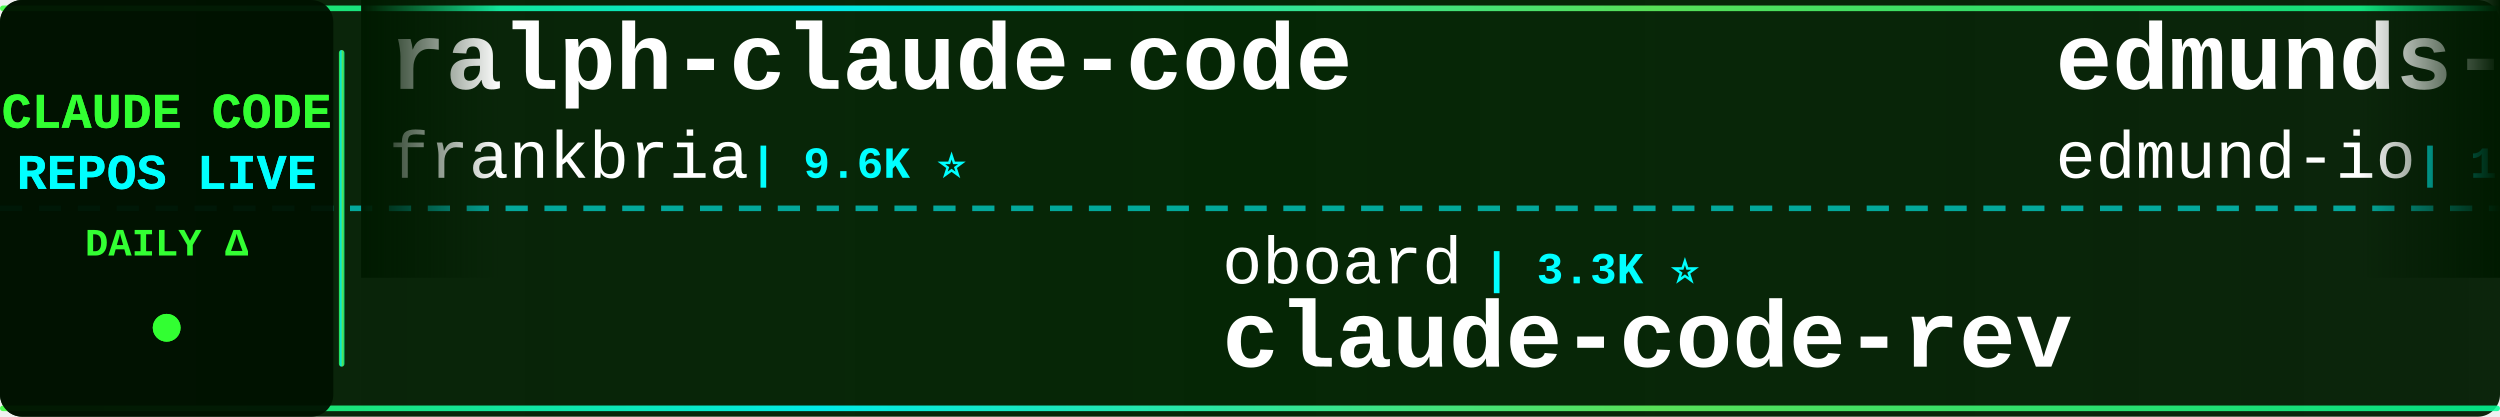
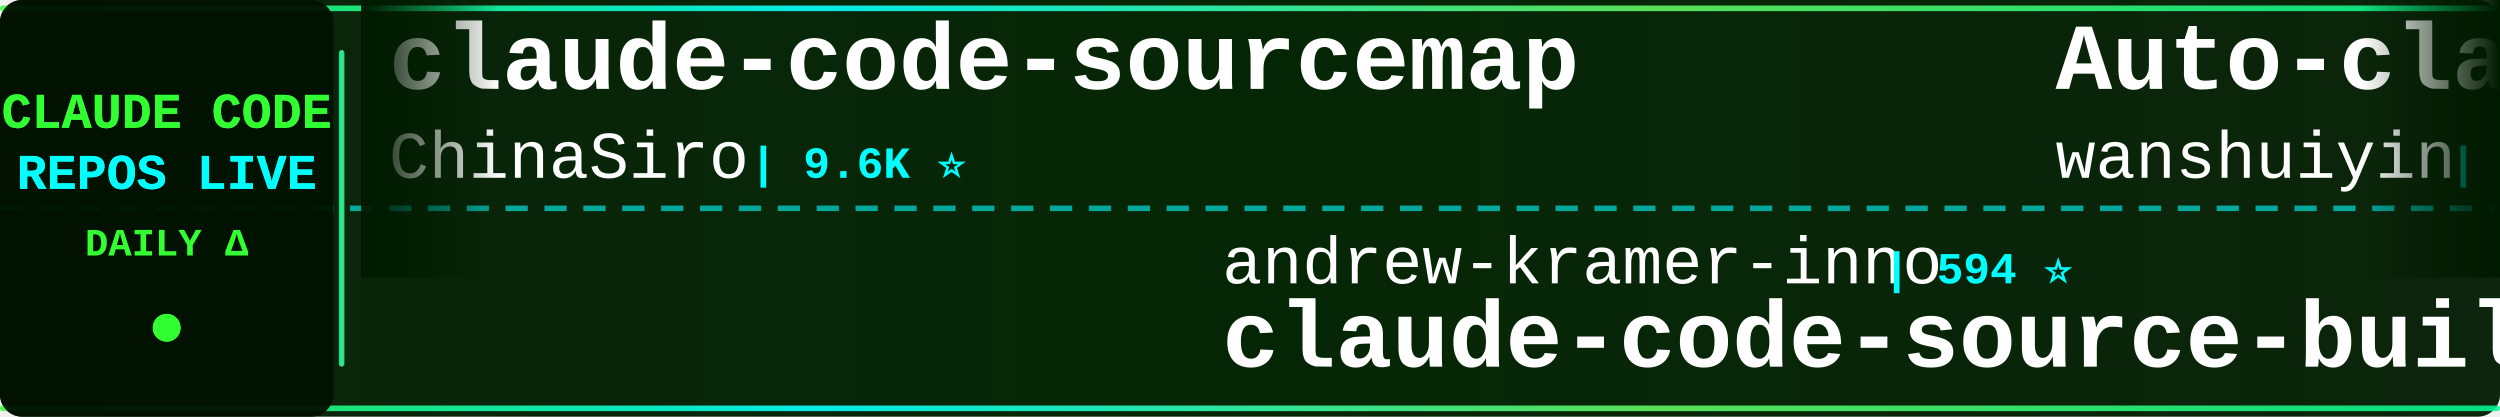
<svg xmlns="http://www.w3.org/2000/svg" width="900" height="150">
  <defs>
    <linearGradient id="tickerBg" x1="0%" y1="0%" x2="100%" y2="0%">
      <stop offset="0%" style="stop-color:#001a00;stop-opacity:0.95" />
      <stop offset="50%" style="stop-color:#002200;stop-opacity:0.98" />
      <stop offset="100%" style="stop-color:#001a00;stop-opacity:0.95" />
    </linearGradient>
    <linearGradient id="borderGrad" x1="0%" y1="0%" x2="100%" y2="0%">
      <stop offset="0%" style="stop-color:#33ff33;stop-opacity:0.85">
        <animate attributeName="stop-opacity" values="0.85;1;0.85" dur="2s" repeatCount="indefinite" />
      </stop>
      <stop offset="33%" style="stop-color:#00ffff;stop-opacity:0.9">
        <animate attributeName="stop-opacity" values="0.9;1;0.9" dur="2.2s" repeatCount="indefinite" />
      </stop>
      <stop offset="66%" style="stop-color:#66ff66;stop-opacity:0.85">
        <animate attributeName="stop-opacity" values="0.85;1;0.85" dur="1.8s" repeatCount="indefinite" />
      </stop>
      <stop offset="100%" style="stop-color:#00ff99;stop-opacity:0.85">
        <animate attributeName="stop-opacity" values="0.85;1;0.85" dur="2s" repeatCount="indefinite" />
      </stop>
    </linearGradient>
    <filter id="textGlow">
      <feGaussianBlur stdDeviation="0.1" result="coloredBlur" />
      <feMerge>
        <feMergeNode in="coloredBlur" />
        <feMergeNode in="SourceGraphic" />
      </feMerge>
    </filter>
    <filter id="metricGlow">
      <feGaussianBlur stdDeviation="0.2" result="coloredBlur" />
      <feMerge>
        <feMergeNode in="coloredBlur" />
        <feMergeNode in="SourceGraphic" />
      </feMerge>
    </filter>
    <linearGradient id="leftFade" x1="0%" y1="0%" x2="100%" y2="0%">
      <stop offset="0%" style="stop-color:#001a00;stop-opacity:1" />
      <stop offset="100%" style="stop-color:#001a00;stop-opacity:0" />
    </linearGradient>
    <linearGradient id="rightFade" x1="0%" y1="0%" x2="100%" y2="0%">
      <stop offset="0%" style="stop-color:#001a00;stop-opacity:0" />
      <stop offset="100%" style="stop-color:#001a00;stop-opacity:1" />
    </linearGradient>
  </defs>
  <rect width="900" height="150" fill="url(#tickerBg)" rx="8" />
  <rect x="0" y="2" width="900" height="2" fill="url(#borderGrad)" rx="1" />
  <rect x="0" y="146" width="900" height="2" fill="url(#borderGrad)" rx="1" />
  <line x1="0" y1="75" x2="900" y2="75" stroke="#00ffff" stroke-width="2" stroke-dasharray="8 6" opacity="0.6" />
  <rect x="0" y="0" width="120" height="150" fill="#001100" opacity="0.95" rx="8" />
  <text x="60" y="46" font-family="'Courier New', monospace" font-size="18" font-weight="bold" fill="#33ff33" text-anchor="middle" filter="url(#textGlow)">
    CLAUDE CODE
  </text>
  <text x="60" y="68" font-family="'Courier New', monospace" font-size="18" font-weight="bold" fill="#00ffff" text-anchor="middle" filter="url(#textGlow)">
    REPOS LIVE
  </text>
  <text x="60" y="92" font-family="'Courier New', monospace" font-size="14" font-weight="bold" fill="#33ff33" text-anchor="middle">
    DAILY Δ
  </text>
  <circle cx="60" cy="118" r="5" fill="#33ff33" filter="url(#metricGlow)">
    <animate attributeName="r" values="4;6;4" dur="1.5s" repeatCount="indefinite" />
    <animate attributeName="opacity" values="0.6;1;0.6" dur="1.5s" repeatCount="indefinite" />
  </circle>
  <rect x="122" y="18" width="2" height="114" fill="url(#borderGrad)" rx="1" />
  <clipPath id="tickerClip">
    <rect x="130" y="0" width="770" height="150" />
  </clipPath>
  <g clip-path="url(#tickerClip)">
    <g id="tickerItems">
      <animateTransform attributeName="transform" attributeType="XML" type="translate" from="0 0" to="-3000 0" dur="54s" repeatCount="indefinite" />
      <g transform="translate(0, 0)">
+         <text x="140" y="32" font-family="'Courier New', monospace" font-size="34" font-weight="bold" fill="#ffffff">claude-code-sourcemap</text>
+         <text x="140" y="64" font-family="'Courier New', monospace" font-size="24" font-weight="normal" fill="#ffffff" opacity="1.0">ChinaSiro</text>
+         <text x="270" y="64" font-family="'Courier New', monospace" font-size="16" font-weight="bold" fill="#00ffff"> | 9.6K ⭐</text>
+       </g>
+       <g transform="translate(300, 0)">
+         <text x="140" y="102" font-family="'Courier New', monospace" font-size="24" font-weight="normal" fill="#ffffff" opacity="1.0">andrew-kramer-inno</text>
+         <text x="378" y="102" font-family="'Courier New', monospace" font-size="16" font-weight="bold" fill="#00ffff"> | 594 ⭐</text>
+         <text x="140" y="132" font-family="'Courier New', monospace" font-size="34" font-weight="bold" fill="#ffffff">claude-code-source-build</text>
+       </g>
+       <g transform="translate(600, 0)">
+         <text x="140" y="32" font-family="'Courier New', monospace" font-size="34" font-weight="bold" fill="#ffffff">Auto-claude-code-researc...</text>
+         <text x="140" y="64" font-family="'Courier New', monospace" font-size="24" font-weight="normal" fill="#ffffff" opacity="1.0">wanshuiyin</text>
+         <text x="282" y="64" font-family="'Courier New', monospace" font-size="16" font-weight="bold" fill="#00ffff"> | 15.5K ⭐ -1</text>
+       </g>
+       <g transform="translate(900, 0)">
+         <text x="140" y="102" font-family="'Courier New', monospace" font-size="24" font-weight="normal" fill="#ffffff" opacity="1.0">anthropics</text>
+         <text x="282" y="102" font-family="'Courier New', monospace" font-size="16" font-weight="bold" fill="#00ffff"> | 172.6K ⭐ +28</text>
+         <text x="140" y="132" font-family="'Courier New', monospace" font-size="34" font-weight="bold" fill="#ffffff">skills</text>
+       </g>
+       <g transform="translate(1200, 0)">
+         <text x="140" y="32" font-family="'Courier New', monospace" font-size="34" font-weight="bold" fill="#ffffff">how-claude-code-works</text>
+         <text x="140" y="64" font-family="'Courier New', monospace" font-size="24" font-weight="normal" fill="#ffffff" opacity="1.0">Windy3f3f3f3f</text>
+         <text x="318" y="64" font-family="'Courier New', monospace" font-size="16" font-weight="bold" fill="#00ffff"> | 3.6K ⭐</text>
+       </g>
+       <g transform="translate(1500, 0)">
+         <text x="140" y="102" font-family="'Courier New', monospace" font-size="24" font-weight="normal" fill="#ffffff" opacity="1.0">anthropics</text>
+         <text x="282" y="102" font-family="'Courier New', monospace" font-size="16" font-weight="bold" fill="#00ffff"> | 6.1K ⭐ +1</text>
+         <text x="140" y="132" font-family="'Courier New', monospace" font-size="34" font-weight="bold" fill="#ffffff">claude-code-security-rev...</text>
+       </g>
+       <g transform="translate(1800, 0)">
+         <text x="140" y="32" font-family="'Courier New', monospace" font-size="34" font-weight="bold" fill="#ffffff">oh-my-claudecode</text>
+         <text x="140" y="64" font-family="'Courier New', monospace" font-size="24" font-weight="normal" fill="#ffffff" opacity="1.0">Yeachan-Heo</text>
+         <text x="294" y="64" font-family="'Courier New', monospace" font-size="16" font-weight="bold" fill="#00ffff"> | 38.9K ⭐ +6</text>
+       </g>
+       <g transform="translate(2100, 0)">
+         <text x="140" y="102" font-family="'Courier New', monospace" font-size="24" font-weight="normal" fill="#ffffff" opacity="1.0">ChrisWiles</text>
+         <text x="282" y="102" font-family="'Courier New', monospace" font-size="16" font-weight="bold" fill="#00ffff"> | 6.0K ⭐</text>
+         <text x="140" y="132" font-family="'Courier New', monospace" font-size="34" font-weight="bold" fill="#ffffff">claude-code-showcase</text>
+       </g>
+       <g transform="translate(2400, 0)">
        <text x="140" y="32" font-family="'Courier New', monospace" font-size="34" font-weight="bold" fill="#ffffff">ralph-claude-code</text>
        <text x="140" y="64" font-family="'Courier New', monospace" font-size="24" font-weight="normal" fill="#ffffff" opacity="1.0">frankbria</text>
        <text x="270" y="64" font-family="'Courier New', monospace" font-size="16" font-weight="bold" fill="#00ffff"> | 9.6K ⭐</text>
      </g>
-       <g transform="translate(300, 0)">
-         <text x="140" y="102" font-family="'Courier New', monospace" font-size="24" font-weight="normal" fill="#ffffff" opacity="1.0">oboard</text>
-         <text x="234" y="102" font-family="'Courier New', monospace" font-size="16" font-weight="bold" fill="#00ffff"> | 3.3K ⭐</text>
-         <text x="140" y="132" font-family="'Courier New', monospace" font-size="34" font-weight="bold" fill="#ffffff">claude-code-rev</text>
-       </g>
-       <g transform="translate(600, 0)">
-         <text x="140" y="32" font-family="'Courier New', monospace" font-size="34" font-weight="bold" fill="#ffffff">edmunds-claude-code</text>
-         <text x="140" y="64" font-family="'Courier New', monospace" font-size="24" font-weight="normal" fill="#ffffff" opacity="1.0">edmund-io</text>
-         <text x="270" y="64" font-family="'Courier New', monospace" font-size="16" font-weight="bold" fill="#00ffff"> | 1.5K ⭐</text>
-       </g>
-       <g transform="translate(900, 0)">
-         <text x="140" y="102" font-family="'Courier New', monospace" font-size="24" font-weight="normal" fill="#ffffff" opacity="1.0">musistudio</text>
-         <text x="282" y="102" font-family="'Courier New', monospace" font-size="16" font-weight="bold" fill="#00ffff"> | 37.0K ⭐ +2</text>
-         <text x="140" y="132" font-family="'Courier New', monospace" font-size="34" font-weight="bold" fill="#ffffff">claude-code-router</text>
-       </g>
-       <g transform="translate(1200, 0)">
-         <text x="140" y="32" font-family="'Courier New', monospace" font-size="34" font-weight="bold" fill="#ffffff">claude-code-best-practic...</text>
-         <text x="140" y="64" font-family="'Courier New', monospace" font-size="24" font-weight="normal" fill="#ffffff" opacity="1.0">shanraisshan</text>
-         <text x="306" y="64" font-family="'Courier New', monospace" font-size="16" font-weight="bold" fill="#00ffff"> | 65.4K ⭐ +9</text>
-       </g>
-       <g transform="translate(1500, 0)">
-         <text x="140" y="102" font-family="'Courier New', monospace" font-size="24" font-weight="normal" fill="#ffffff" opacity="1.0">fazxes</text>
-         <text x="234" y="102" font-family="'Courier New', monospace" font-size="16" font-weight="bold" fill="#00ffff"> | 233 ⭐</text>
-         <text x="140" y="132" font-family="'Courier New', monospace" font-size="34" font-weight="bold" fill="#ffffff">Claude-code</text>
-       </g>
-       <g transform="translate(1800, 0)">
-         <text x="140" y="32" font-family="'Courier New', monospace" font-size="34" font-weight="bold" fill="#ffffff">claude-code-book</text>
-         <text x="140" y="64" font-family="'Courier New', monospace" font-size="24" font-weight="normal" fill="#ffffff" opacity="1.0">lintsinghua</text>
-         <text x="294" y="64" font-family="'Courier New', monospace" font-size="16" font-weight="bold" fill="#00ffff"> | 4.2K ⭐</text>
-       </g>
-       <g transform="translate(2100, 0)">
-         <text x="140" y="102" font-family="'Courier New', monospace" font-size="24" font-weight="normal" fill="#ffffff" opacity="1.0">anthropics</text>
-         <text x="282" y="102" font-family="'Courier New', monospace" font-size="16" font-weight="bold" fill="#00ffff"> | 172.6K ⭐ +38</text>
-         <text x="140" y="132" font-family="'Courier New', monospace" font-size="34" font-weight="bold" fill="#ffffff">skills</text>
-       </g>
-       <g transform="translate(2400, 0)">
-         <text x="140" y="32" font-family="'Courier New', monospace" font-size="34" font-weight="bold" fill="#ffffff">awesome-claude-code-tool...</text>
-         <text x="140" y="64" font-family="'Courier New', monospace" font-size="24" font-weight="normal" fill="#ffffff" opacity="1.0">rohitg00</text>
-         <text x="258" y="64" font-family="'Courier New', monospace" font-size="16" font-weight="bold" fill="#00ffff"> | 2.6K ⭐ +1</text>
-       </g>
      <g transform="translate(2700, 0)">
-         <text x="140" y="102" font-family="'Courier New', monospace" font-size="24" font-weight="normal" fill="#ffffff" opacity="1.0">OrcaWhisper</text>
-         <text x="294" y="102" font-family="'Courier New', monospace" font-size="16" font-weight="bold" fill="#00ffff"> | 92 ⭐ +1</text>
-         <text x="140" y="132" font-family="'Courier New', monospace" font-size="34" font-weight="bold" fill="#ffffff">Claude-Code</text>
+         <text x="140" y="102" font-family="'Courier New', monospace" font-size="24" font-weight="normal" fill="#ffffff" opacity="1.0">VoltAgent</text>
+         <text x="270" y="102" font-family="'Courier New', monospace" font-size="16" font-weight="bold" fill="#00ffff"> | 24.8K ⭐ +4</text>
+         <text x="140" y="132" font-family="'Courier New', monospace" font-size="34" font-weight="bold" fill="#ffffff">awesome-claude-code-suba...</text>
      </g>
      <g transform="translate(3000, 0)">
-         <text x="140" y="32" font-family="'Courier New', monospace" font-size="34" font-weight="bold" fill="#ffffff">ralph-claude-code</text>
-         <text x="140" y="64" font-family="'Courier New', monospace" font-size="24" font-weight="normal" fill="#ffffff" opacity="1.0">frankbria</text>
+         <text x="140" y="32" font-family="'Courier New', monospace" font-size="34" font-weight="bold" fill="#ffffff">claude-code-sourcemap</text>
+         <text x="140" y="64" font-family="'Courier New', monospace" font-size="24" font-weight="normal" fill="#ffffff" opacity="1.0">ChinaSiro</text>
        <text x="270" y="64" font-family="'Courier New', monospace" font-size="16" font-weight="bold" fill="#00ffff"> | 9.6K ⭐</text>
      </g>
      <g transform="translate(3300, 0)">
-         <text x="140" y="102" font-family="'Courier New', monospace" font-size="24" font-weight="normal" fill="#ffffff" opacity="1.0">oboard</text>
-         <text x="234" y="102" font-family="'Courier New', monospace" font-size="16" font-weight="bold" fill="#00ffff"> | 3.3K ⭐</text>
-         <text x="140" y="132" font-family="'Courier New', monospace" font-size="34" font-weight="bold" fill="#ffffff">claude-code-rev</text>
+         <text x="140" y="102" font-family="'Courier New', monospace" font-size="24" font-weight="normal" fill="#ffffff" opacity="1.0">andrew-kramer-inno</text>
+         <text x="378" y="102" font-family="'Courier New', monospace" font-size="16" font-weight="bold" fill="#00ffff"> | 594 ⭐</text>
+         <text x="140" y="132" font-family="'Courier New', monospace" font-size="34" font-weight="bold" fill="#ffffff">claude-code-source-build</text>
      </g>
      <g transform="translate(3600, 0)">
-         <text x="140" y="32" font-family="'Courier New', monospace" font-size="34" font-weight="bold" fill="#ffffff">edmunds-claude-code</text>
-         <text x="140" y="64" font-family="'Courier New', monospace" font-size="24" font-weight="normal" fill="#ffffff" opacity="1.0">edmund-io</text>
-         <text x="270" y="64" font-family="'Courier New', monospace" font-size="16" font-weight="bold" fill="#00ffff"> | 1.5K ⭐</text>
+         <text x="140" y="32" font-family="'Courier New', monospace" font-size="34" font-weight="bold" fill="#ffffff">Auto-claude-code-researc...</text>
+         <text x="140" y="64" font-family="'Courier New', monospace" font-size="24" font-weight="normal" fill="#ffffff" opacity="1.0">wanshuiyin</text>
+         <text x="282" y="64" font-family="'Courier New', monospace" font-size="16" font-weight="bold" fill="#00ffff"> | 15.5K ⭐ -1</text>
      </g>
      <g transform="translate(3900, 0)">
-         <text x="140" y="102" font-family="'Courier New', monospace" font-size="24" font-weight="normal" fill="#ffffff" opacity="1.0">musistudio</text>
-         <text x="282" y="102" font-family="'Courier New', monospace" font-size="16" font-weight="bold" fill="#00ffff"> | 37.0K ⭐ +2</text>
-         <text x="140" y="132" font-family="'Courier New', monospace" font-size="34" font-weight="bold" fill="#ffffff">claude-code-router</text>
+         <text x="140" y="102" font-family="'Courier New', monospace" font-size="24" font-weight="normal" fill="#ffffff" opacity="1.0">anthropics</text>
+         <text x="282" y="102" font-family="'Courier New', monospace" font-size="16" font-weight="bold" fill="#00ffff"> | 172.6K ⭐ +28</text>
+         <text x="140" y="132" font-family="'Courier New', monospace" font-size="34" font-weight="bold" fill="#ffffff">skills</text>
      </g>
    </g>
  </g>
  <rect x="130" y="0" width="50" height="100" fill="url(#leftFade)" />
  <rect x="850" y="0" width="50" height="100" fill="url(#rightFade)" />
</svg>
